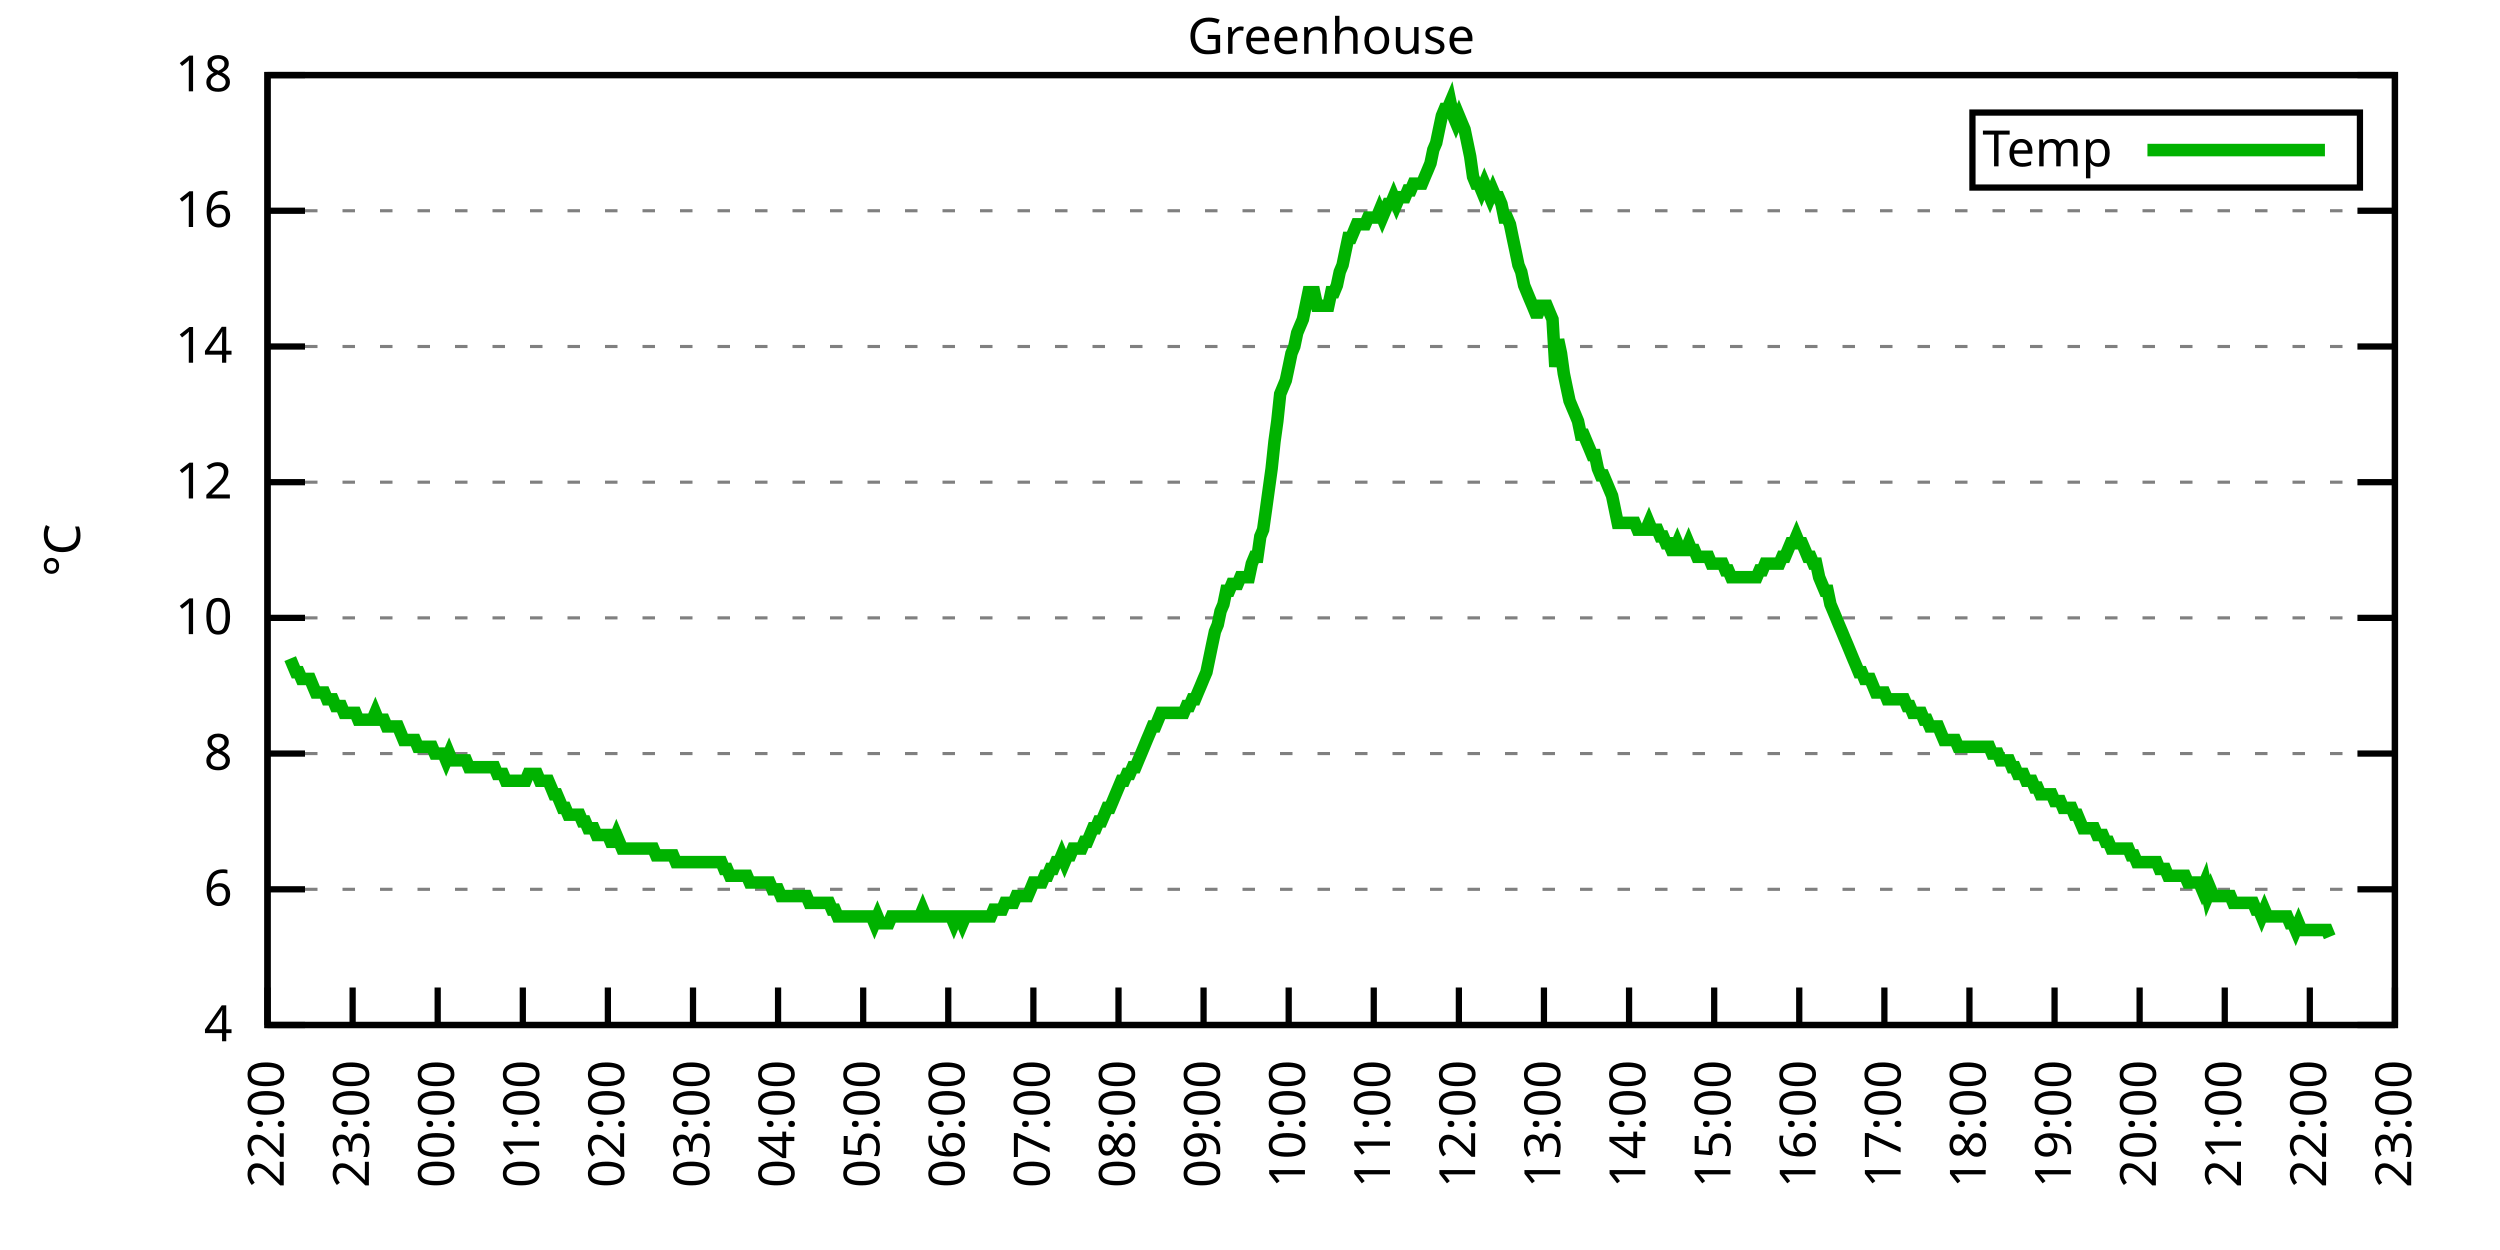
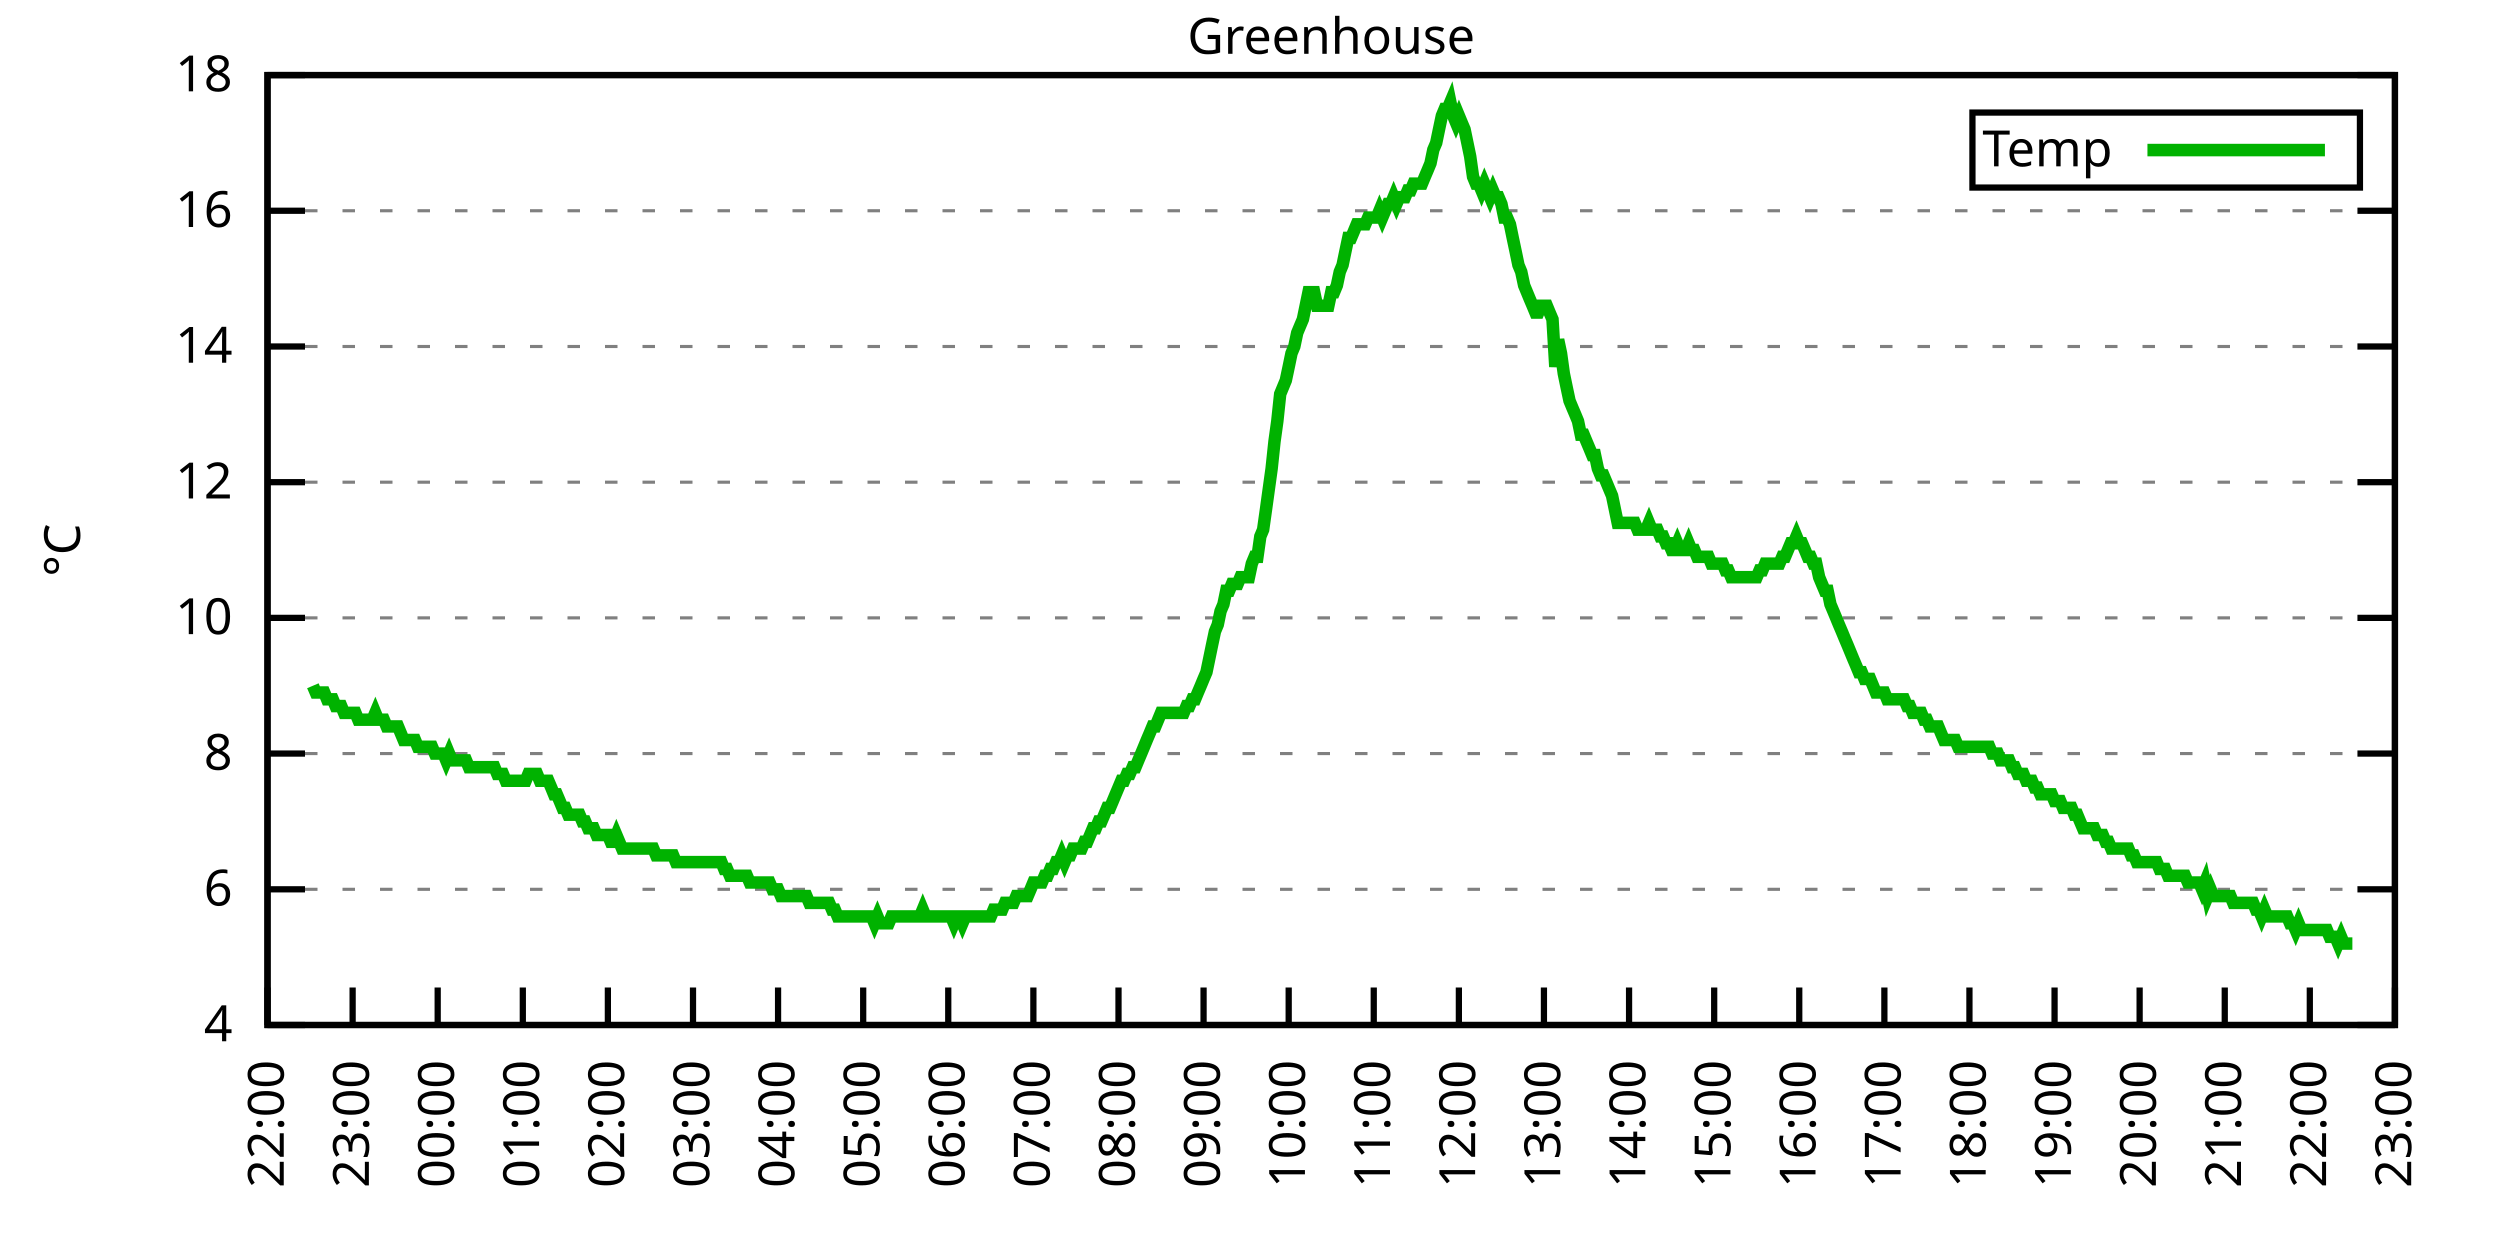
<svg xmlns="http://www.w3.org/2000/svg" xmlns:xlink="http://www.w3.org/1999/xlink" width="400" height="200" viewBox="0 0 400 200">
  <g id="gnuplot_canvas">
    <rect x="0" y="0" width="400" height="200" fill="none" />
    <defs>
      <circle id="gpDot" r="0.5" stroke-width="0.5" stroke="currentColor" />
      <path id="gpPt0" stroke-width="0.333" stroke="currentColor" d="M-1,0 h2 M0,-1 v2" />
      <path id="gpPt1" stroke-width="0.333" stroke="currentColor" d="M-1,-1 L1,1 M1,-1 L-1,1" />
      <path id="gpPt2" stroke-width="0.333" stroke="currentColor" d="M-1,0 L1,0 M0,-1 L0,1 M-1,-1 L1,1 M-1,1 L1,-1" />
      <rect id="gpPt3" stroke-width="0.333" stroke="currentColor" x="-1" y="-1" width="2" height="2" />
      <rect id="gpPt4" stroke-width="0.333" stroke="currentColor" fill="currentColor" x="-1" y="-1" width="2" height="2" />
      <circle id="gpPt5" stroke-width="0.333" stroke="currentColor" cx="0" cy="0" r="1" />
      <use xlink:href="#gpPt5" id="gpPt6" fill="currentColor" stroke="none" />
      <path id="gpPt7" stroke-width="0.333" stroke="currentColor" d="M0,-1.33 L-1.33,0.67 L1.33,0.67 z" />
      <use xlink:href="#gpPt7" id="gpPt8" fill="currentColor" stroke="none" />
      <use xlink:href="#gpPt7" id="gpPt9" stroke="currentColor" transform="rotate(180)" />
      <use xlink:href="#gpPt9" id="gpPt10" fill="currentColor" stroke="none" />
      <use xlink:href="#gpPt3" id="gpPt11" stroke="currentColor" transform="rotate(45)" />
      <use xlink:href="#gpPt11" id="gpPt12" fill="currentColor" stroke="none" />
      <path id="gpPt13" stroke-width="0.333" stroke="currentColor" d="M0,1.330 L1.265,0.411 L0.782,-1.067 L-0.782,-1.076 L-1.265,0.411 z" />
      <use xlink:href="#gpPt13" id="gpPt14" fill="currentColor" stroke="none" />
      <filter id="textbox" filterUnits="objectBoundingBox" x="0" y="0" height="1" width="1">
        <feFlood flood-color="white" flood-opacity="1" result="bgnd" />
        <feComposite in="SourceGraphic" in2="bgnd" operator="atop" />
      </filter>
      <filter id="greybox" filterUnits="objectBoundingBox" x="0" y="0" height="1" width="1">
        <feFlood flood-color="lightgrey" flood-opacity="1" result="grey" />
        <feComposite in="SourceGraphic" in2="grey" operator="atop" />
      </filter>
    </defs>
    <g fill="none" color="white" stroke="currentColor" stroke-width="1.00" stroke-linecap="butt" stroke-linejoin="miter">
</g>
    <g fill="none" color="black" stroke="currentColor" stroke-width="1.00" stroke-linecap="butt" stroke-linejoin="miter">
      <g stroke="none" shape-rendering="crispEdges">
        <polygon fill="rgb(255, 255, 255)" points="42.80,164.00 383.18,164.00 383.18,12.02 42.80,12.02 " />
      </g>
    </g>
    <g fill="none" color="black" stroke="currentColor" stroke-width="1.00" stroke-linecap="butt" stroke-linejoin="miter">
</g>
    <g fill="none" color="black" stroke="black" stroke-width="0.50" stroke-linecap="butt" stroke-linejoin="miter">
</g>
    <g fill="none" color="gray" stroke="currentColor" stroke-width="0.50" stroke-linecap="butt" stroke-linejoin="miter">
      <path stroke="gray" stroke-dasharray="2,4" class="gridline" d="M42.80,164.00 L383.19,164.00  " />
    </g>
    <g fill="none" color="gray" stroke="gray" stroke-width="1.00" stroke-linecap="butt" stroke-linejoin="miter">
</g>
    <g fill="none" color="black" stroke="currentColor" stroke-width="1.00" stroke-linecap="butt" stroke-linejoin="miter">
      <path stroke="black" d="M42.80,164.00 L48.80,164.00 M383.19,164.00 L377.19,164.00  " />
      <g transform="translate(37.20,166.60)" stroke="none" fill="black" font-family="Sans" font-size="8.00" text-anchor="end">
        <text>
          <tspan font-family="Sans"> 4</tspan>
        </text>
      </g>
    </g>
    <g fill="none" color="black" stroke="currentColor" stroke-width="1.00" stroke-linecap="butt" stroke-linejoin="miter">
</g>
    <g fill="none" color="black" stroke="black" stroke-width="0.50" stroke-linecap="butt" stroke-linejoin="miter">
</g>
    <g fill="none" color="gray" stroke="currentColor" stroke-width="0.50" stroke-linecap="butt" stroke-linejoin="miter">
      <path stroke="gray" stroke-dasharray="2,4" class="gridline" d="M42.80,142.29 L383.19,142.29  " />
    </g>
    <g fill="none" color="gray" stroke="gray" stroke-width="1.00" stroke-linecap="butt" stroke-linejoin="miter">
</g>
    <g fill="none" color="black" stroke="currentColor" stroke-width="1.00" stroke-linecap="butt" stroke-linejoin="miter">
      <path stroke="black" d="M42.80,142.29 L48.80,142.29 M383.19,142.29 L377.19,142.29  " />
      <g transform="translate(37.20,144.89)" stroke="none" fill="black" font-family="Sans" font-size="8.00" text-anchor="end">
        <text>
          <tspan font-family="Sans"> 6</tspan>
        </text>
      </g>
    </g>
    <g fill="none" color="black" stroke="currentColor" stroke-width="1.00" stroke-linecap="butt" stroke-linejoin="miter">
</g>
    <g fill="none" color="black" stroke="black" stroke-width="0.50" stroke-linecap="butt" stroke-linejoin="miter">
</g>
    <g fill="none" color="gray" stroke="currentColor" stroke-width="0.50" stroke-linecap="butt" stroke-linejoin="miter">
      <path stroke="gray" stroke-dasharray="2,4" class="gridline" d="M42.80,120.57 L383.19,120.57  " />
    </g>
    <g fill="none" color="gray" stroke="gray" stroke-width="1.00" stroke-linecap="butt" stroke-linejoin="miter">
</g>
    <g fill="none" color="black" stroke="currentColor" stroke-width="1.00" stroke-linecap="butt" stroke-linejoin="miter">
      <path stroke="black" d="M42.80,120.57 L48.80,120.57 M383.19,120.57 L377.19,120.57  " />
      <g transform="translate(37.20,123.17)" stroke="none" fill="black" font-family="Sans" font-size="8.00" text-anchor="end">
        <text>
          <tspan font-family="Sans"> 8</tspan>
        </text>
      </g>
    </g>
    <g fill="none" color="black" stroke="currentColor" stroke-width="1.00" stroke-linecap="butt" stroke-linejoin="miter">
</g>
    <g fill="none" color="black" stroke="black" stroke-width="0.50" stroke-linecap="butt" stroke-linejoin="miter">
</g>
    <g fill="none" color="gray" stroke="currentColor" stroke-width="0.50" stroke-linecap="butt" stroke-linejoin="miter">
      <path stroke="gray" stroke-dasharray="2,4" class="gridline" d="M42.80,98.86 L383.19,98.86  " />
    </g>
    <g fill="none" color="gray" stroke="gray" stroke-width="1.00" stroke-linecap="butt" stroke-linejoin="miter">
</g>
    <g fill="none" color="black" stroke="currentColor" stroke-width="1.00" stroke-linecap="butt" stroke-linejoin="miter">
      <path stroke="black" d="M42.80,98.86 L48.80,98.86 M383.19,98.86 L377.19,98.86  " />
      <g transform="translate(37.20,101.46)" stroke="none" fill="black" font-family="Sans" font-size="8.00" text-anchor="end">
        <text>
          <tspan font-family="Sans"> 10</tspan>
        </text>
      </g>
    </g>
    <g fill="none" color="black" stroke="currentColor" stroke-width="1.00" stroke-linecap="butt" stroke-linejoin="miter">
</g>
    <g fill="none" color="black" stroke="black" stroke-width="0.50" stroke-linecap="butt" stroke-linejoin="miter">
</g>
    <g fill="none" color="gray" stroke="currentColor" stroke-width="0.50" stroke-linecap="butt" stroke-linejoin="miter">
      <path stroke="gray" stroke-dasharray="2,4" class="gridline" d="M42.80,77.15 L383.19,77.15  " />
    </g>
    <g fill="none" color="gray" stroke="gray" stroke-width="1.00" stroke-linecap="butt" stroke-linejoin="miter">
</g>
    <g fill="none" color="black" stroke="currentColor" stroke-width="1.00" stroke-linecap="butt" stroke-linejoin="miter">
      <path stroke="black" d="M42.80,77.15 L48.80,77.15 M383.19,77.15 L377.19,77.15  " />
      <g transform="translate(37.20,79.75)" stroke="none" fill="black" font-family="Sans" font-size="8.00" text-anchor="end">
        <text>
          <tspan font-family="Sans"> 12</tspan>
        </text>
      </g>
    </g>
    <g fill="none" color="black" stroke="currentColor" stroke-width="1.00" stroke-linecap="butt" stroke-linejoin="miter">
</g>
    <g fill="none" color="black" stroke="black" stroke-width="0.50" stroke-linecap="butt" stroke-linejoin="miter">
</g>
    <g fill="none" color="gray" stroke="currentColor" stroke-width="0.50" stroke-linecap="butt" stroke-linejoin="miter">
      <path stroke="gray" stroke-dasharray="2,4" class="gridline" d="M42.80,55.44 L383.19,55.44  " />
    </g>
    <g fill="none" color="gray" stroke="gray" stroke-width="1.00" stroke-linecap="butt" stroke-linejoin="miter">
</g>
    <g fill="none" color="black" stroke="currentColor" stroke-width="1.00" stroke-linecap="butt" stroke-linejoin="miter">
      <path stroke="black" d="M42.80,55.44 L48.80,55.44 M383.19,55.44 L377.19,55.44  " />
      <g transform="translate(37.20,58.04)" stroke="none" fill="black" font-family="Sans" font-size="8.00" text-anchor="end">
        <text>
          <tspan font-family="Sans"> 14</tspan>
        </text>
      </g>
    </g>
    <g fill="none" color="black" stroke="currentColor" stroke-width="1.00" stroke-linecap="butt" stroke-linejoin="miter">
</g>
    <g fill="none" color="black" stroke="black" stroke-width="0.50" stroke-linecap="butt" stroke-linejoin="miter">
</g>
    <g fill="none" color="gray" stroke="currentColor" stroke-width="0.50" stroke-linecap="butt" stroke-linejoin="miter">
      <path stroke="gray" stroke-dasharray="2,4" class="gridline" d="M42.80,33.72 L383.19,33.72  " />
    </g>
    <g fill="none" color="gray" stroke="gray" stroke-width="1.00" stroke-linecap="butt" stroke-linejoin="miter">
</g>
    <g fill="none" color="black" stroke="currentColor" stroke-width="1.00" stroke-linecap="butt" stroke-linejoin="miter">
      <path stroke="black" d="M42.80,33.72 L48.80,33.72 M383.19,33.72 L377.19,33.72  " />
      <g transform="translate(37.20,36.32)" stroke="none" fill="black" font-family="Sans" font-size="8.00" text-anchor="end">
        <text>
          <tspan font-family="Sans"> 16</tspan>
        </text>
      </g>
    </g>
    <g fill="none" color="black" stroke="currentColor" stroke-width="1.00" stroke-linecap="butt" stroke-linejoin="miter">
</g>
    <g fill="none" color="black" stroke="black" stroke-width="0.50" stroke-linecap="butt" stroke-linejoin="miter">
</g>
    <g fill="none" color="gray" stroke="currentColor" stroke-width="0.50" stroke-linecap="butt" stroke-linejoin="miter">
      <path stroke="gray" stroke-dasharray="2,4" class="gridline" d="M42.80,12.01 L383.19,12.01  " />
    </g>
    <g fill="none" color="gray" stroke="gray" stroke-width="1.00" stroke-linecap="butt" stroke-linejoin="miter">
</g>
    <g fill="none" color="black" stroke="currentColor" stroke-width="1.00" stroke-linecap="butt" stroke-linejoin="miter">
      <path stroke="black" d="M42.80,12.01 L48.80,12.01 M383.19,12.01 L377.19,12.01  " />
      <g transform="translate(37.20,14.61)" stroke="none" fill="black" font-family="Sans" font-size="8.00" text-anchor="end">
        <text>
          <tspan font-family="Sans"> 18</tspan>
        </text>
      </g>
    </g>
    <g fill="none" color="black" stroke="currentColor" stroke-width="1.00" stroke-linecap="butt" stroke-linejoin="miter">
      <path stroke="black" d="M42.80,164.00 L42.80,158.00  " />
      <g transform="translate(45.40,169.60) rotate(270.00)" stroke="none" fill="black" font-family="Sans" font-size="8.00" text-anchor="end">
        <text>
          <tspan font-family="Sans">22:00</tspan>
        </text>
      </g>
    </g>
    <g fill="none" color="black" stroke="currentColor" stroke-width="1.00" stroke-linecap="butt" stroke-linejoin="miter">
      <path stroke="black" d="M56.42,164.00 L56.42,158.00  " />
      <g transform="translate(59.02,169.60) rotate(270.00)" stroke="none" fill="black" font-family="Sans" font-size="8.00" text-anchor="end">
        <text>
          <tspan font-family="Sans">23:00</tspan>
        </text>
      </g>
    </g>
    <g fill="none" color="black" stroke="currentColor" stroke-width="1.00" stroke-linecap="butt" stroke-linejoin="miter">
      <path stroke="black" d="M70.03,164.00 L70.03,158.00  " />
      <g transform="translate(72.63,169.60) rotate(270.00)" stroke="none" fill="black" font-family="Sans" font-size="8.00" text-anchor="end">
        <text>
          <tspan font-family="Sans">00:00</tspan>
        </text>
      </g>
    </g>
    <g fill="none" color="black" stroke="currentColor" stroke-width="1.00" stroke-linecap="butt" stroke-linejoin="miter">
      <path stroke="black" d="M83.65,164.00 L83.65,158.00  " />
      <g transform="translate(86.25,169.60) rotate(270.00)" stroke="none" fill="black" font-family="Sans" font-size="8.00" text-anchor="end">
        <text>
          <tspan font-family="Sans">01:00</tspan>
        </text>
      </g>
    </g>
    <g fill="none" color="black" stroke="currentColor" stroke-width="1.00" stroke-linecap="butt" stroke-linejoin="miter">
      <path stroke="black" d="M97.26,164.00 L97.26,158.00  " />
      <g transform="translate(99.86,169.60) rotate(270.00)" stroke="none" fill="black" font-family="Sans" font-size="8.00" text-anchor="end">
        <text>
          <tspan font-family="Sans">02:00</tspan>
        </text>
      </g>
    </g>
    <g fill="none" color="black" stroke="currentColor" stroke-width="1.00" stroke-linecap="butt" stroke-linejoin="miter">
      <path stroke="black" d="M110.88,164.00 L110.88,158.00  " />
      <g transform="translate(113.48,169.60) rotate(270.00)" stroke="none" fill="black" font-family="Sans" font-size="8.00" text-anchor="end">
        <text>
          <tspan font-family="Sans">03:00</tspan>
        </text>
      </g>
    </g>
    <g fill="none" color="black" stroke="currentColor" stroke-width="1.00" stroke-linecap="butt" stroke-linejoin="miter">
      <path stroke="black" d="M124.49,164.00 L124.49,158.00  " />
      <g transform="translate(127.09,169.60) rotate(270.00)" stroke="none" fill="black" font-family="Sans" font-size="8.00" text-anchor="end">
        <text>
          <tspan font-family="Sans">04:00</tspan>
        </text>
      </g>
    </g>
    <g fill="none" color="black" stroke="currentColor" stroke-width="1.00" stroke-linecap="butt" stroke-linejoin="miter">
      <path stroke="black" d="M138.11,164.00 L138.11,158.00  " />
      <g transform="translate(140.71,169.60) rotate(270.00)" stroke="none" fill="black" font-family="Sans" font-size="8.00" text-anchor="end">
        <text>
          <tspan font-family="Sans">05:00</tspan>
        </text>
      </g>
    </g>
    <g fill="none" color="black" stroke="currentColor" stroke-width="1.00" stroke-linecap="butt" stroke-linejoin="miter">
      <path stroke="black" d="M151.72,164.00 L151.72,158.00  " />
      <g transform="translate(154.32,169.60) rotate(270.00)" stroke="none" fill="black" font-family="Sans" font-size="8.00" text-anchor="end">
        <text>
          <tspan font-family="Sans">06:00</tspan>
        </text>
      </g>
    </g>
    <g fill="none" color="black" stroke="currentColor" stroke-width="1.00" stroke-linecap="butt" stroke-linejoin="miter">
      <path stroke="black" d="M165.34,164.00 L165.34,158.00  " />
      <g transform="translate(167.94,169.60) rotate(270.00)" stroke="none" fill="black" font-family="Sans" font-size="8.00" text-anchor="end">
        <text>
          <tspan font-family="Sans">07:00</tspan>
        </text>
      </g>
    </g>
    <g fill="none" color="black" stroke="currentColor" stroke-width="1.00" stroke-linecap="butt" stroke-linejoin="miter">
      <path stroke="black" d="M178.96,164.00 L178.96,158.00  " />
      <g transform="translate(181.56,169.60) rotate(270.00)" stroke="none" fill="black" font-family="Sans" font-size="8.00" text-anchor="end">
        <text>
          <tspan font-family="Sans">08:00</tspan>
        </text>
      </g>
    </g>
    <g fill="none" color="black" stroke="currentColor" stroke-width="1.00" stroke-linecap="butt" stroke-linejoin="miter">
      <path stroke="black" d="M192.57,164.00 L192.57,158.00  " />
      <g transform="translate(195.17,169.60) rotate(270.00)" stroke="none" fill="black" font-family="Sans" font-size="8.00" text-anchor="end">
        <text>
          <tspan font-family="Sans">09:00</tspan>
        </text>
      </g>
    </g>
    <g fill="none" color="black" stroke="currentColor" stroke-width="1.00" stroke-linecap="butt" stroke-linejoin="miter">
      <path stroke="black" d="M206.19,164.00 L206.19,158.00  " />
      <g transform="translate(208.79,169.60) rotate(270.00)" stroke="none" fill="black" font-family="Sans" font-size="8.00" text-anchor="end">
        <text>
          <tspan font-family="Sans">10:00</tspan>
        </text>
      </g>
    </g>
    <g fill="none" color="black" stroke="currentColor" stroke-width="1.00" stroke-linecap="butt" stroke-linejoin="miter">
      <path stroke="black" d="M219.80,164.00 L219.80,158.00  " />
      <g transform="translate(222.40,169.60) rotate(270.00)" stroke="none" fill="black" font-family="Sans" font-size="8.00" text-anchor="end">
        <text>
          <tspan font-family="Sans">11:00</tspan>
        </text>
      </g>
    </g>
    <g fill="none" color="black" stroke="currentColor" stroke-width="1.00" stroke-linecap="butt" stroke-linejoin="miter">
      <path stroke="black" d="M233.42,164.00 L233.42,158.00  " />
      <g transform="translate(236.02,169.60) rotate(270.00)" stroke="none" fill="black" font-family="Sans" font-size="8.00" text-anchor="end">
        <text>
          <tspan font-family="Sans">12:00</tspan>
        </text>
      </g>
    </g>
    <g fill="none" color="black" stroke="currentColor" stroke-width="1.00" stroke-linecap="butt" stroke-linejoin="miter">
      <path stroke="black" d="M247.03,164.00 L247.03,158.00  " />
      <g transform="translate(249.63,169.60) rotate(270.00)" stroke="none" fill="black" font-family="Sans" font-size="8.00" text-anchor="end">
        <text>
          <tspan font-family="Sans">13:00</tspan>
        </text>
      </g>
    </g>
    <g fill="none" color="black" stroke="currentColor" stroke-width="1.00" stroke-linecap="butt" stroke-linejoin="miter">
      <path stroke="black" d="M260.65,164.00 L260.65,158.00  " />
      <g transform="translate(263.25,169.60) rotate(270.00)" stroke="none" fill="black" font-family="Sans" font-size="8.00" text-anchor="end">
        <text>
          <tspan font-family="Sans">14:00</tspan>
        </text>
      </g>
    </g>
    <g fill="none" color="black" stroke="currentColor" stroke-width="1.00" stroke-linecap="butt" stroke-linejoin="miter">
      <path stroke="black" d="M274.27,164.00 L274.27,158.00  " />
      <g transform="translate(276.87,169.60) rotate(270.00)" stroke="none" fill="black" font-family="Sans" font-size="8.00" text-anchor="end">
        <text>
          <tspan font-family="Sans">15:00</tspan>
        </text>
      </g>
    </g>
    <g fill="none" color="black" stroke="currentColor" stroke-width="1.00" stroke-linecap="butt" stroke-linejoin="miter">
      <path stroke="black" d="M287.88,164.00 L287.88,158.00  " />
      <g transform="translate(290.48,169.60) rotate(270.00)" stroke="none" fill="black" font-family="Sans" font-size="8.00" text-anchor="end">
        <text>
          <tspan font-family="Sans">16:00</tspan>
        </text>
      </g>
    </g>
    <g fill="none" color="black" stroke="currentColor" stroke-width="1.00" stroke-linecap="butt" stroke-linejoin="miter">
      <path stroke="black" d="M301.50,164.00 L301.50,158.00  " />
      <g transform="translate(304.10,169.60) rotate(270.00)" stroke="none" fill="black" font-family="Sans" font-size="8.00" text-anchor="end">
        <text>
          <tspan font-family="Sans">17:00</tspan>
        </text>
      </g>
    </g>
    <g fill="none" color="black" stroke="currentColor" stroke-width="1.00" stroke-linecap="butt" stroke-linejoin="miter">
      <path stroke="black" d="M315.11,164.00 L315.11,158.00  " />
      <g transform="translate(317.71,169.60) rotate(270.00)" stroke="none" fill="black" font-family="Sans" font-size="8.00" text-anchor="end">
        <text>
          <tspan font-family="Sans">18:00</tspan>
        </text>
      </g>
    </g>
    <g fill="none" color="black" stroke="currentColor" stroke-width="1.00" stroke-linecap="butt" stroke-linejoin="miter">
      <path stroke="black" d="M328.73,164.00 L328.73,158.00  " />
      <g transform="translate(331.33,169.60) rotate(270.00)" stroke="none" fill="black" font-family="Sans" font-size="8.00" text-anchor="end">
        <text>
          <tspan font-family="Sans">19:00</tspan>
        </text>
      </g>
    </g>
    <g fill="none" color="black" stroke="currentColor" stroke-width="1.00" stroke-linecap="butt" stroke-linejoin="miter">
      <path stroke="black" d="M342.34,164.00 L342.34,158.00  " />
      <g transform="translate(344.94,169.60) rotate(270.00)" stroke="none" fill="black" font-family="Sans" font-size="8.00" text-anchor="end">
        <text>
          <tspan font-family="Sans">20:00</tspan>
        </text>
      </g>
    </g>
    <g fill="none" color="black" stroke="currentColor" stroke-width="1.00" stroke-linecap="butt" stroke-linejoin="miter">
      <path stroke="black" d="M355.96,164.00 L355.96,158.00  " />
      <g transform="translate(358.56,169.60) rotate(270.00)" stroke="none" fill="black" font-family="Sans" font-size="8.00" text-anchor="end">
        <text>
          <tspan font-family="Sans">21:00</tspan>
        </text>
      </g>
    </g>
    <g fill="none" color="black" stroke="currentColor" stroke-width="1.00" stroke-linecap="butt" stroke-linejoin="miter">
      <path stroke="black" d="M369.57,164.00 L369.57,158.00  " />
      <g transform="translate(372.17,169.60) rotate(270.00)" stroke="none" fill="black" font-family="Sans" font-size="8.00" text-anchor="end">
        <text>
          <tspan font-family="Sans">22:00</tspan>
        </text>
      </g>
    </g>
    <g fill="none" color="black" stroke="currentColor" stroke-width="1.00" stroke-linecap="butt" stroke-linejoin="miter">
      <path stroke="black" d="M383.19,164.00 L383.19,158.00  " />
      <g transform="translate(385.79,169.60) rotate(270.00)" stroke="none" fill="black" font-family="Sans" font-size="8.00" text-anchor="end">
        <text>
          <tspan font-family="Sans">23:00</tspan>
        </text>
      </g>
    </g>
    <g fill="none" color="black" stroke="currentColor" stroke-width="1.00" stroke-linecap="butt" stroke-linejoin="miter">
</g>
    <g fill="none" color="black" stroke="currentColor" stroke-width="1.00" stroke-linecap="butt" stroke-linejoin="miter">
      <path stroke="black" d="M42.80,12.01 L42.80,164.00 L383.19,164.00 L383.19,12.01 L42.80,12.01 Z  " />
    </g>
    <g fill="none" color="black" stroke="currentColor" stroke-width="1.00" stroke-linecap="butt" stroke-linejoin="miter">
</g>
    <g fill="none" color="black" stroke="currentColor" stroke-width="1.00" stroke-linecap="butt" stroke-linejoin="miter">
      <path stroke="black" d="M315.59,30.01 L315.59,18.01 L377.59,18.01 L377.59,30.01 L315.59,30.01 Z  " />
    </g>
    <g id="Greenhouse_plot_1">
      <g fill="none" color="white" stroke="black" stroke-width="2.00" stroke-linecap="butt" stroke-linejoin="miter">
</g>
      <g fill="none" color="black" stroke="currentColor" stroke-width="2.00" stroke-linecap="butt" stroke-linejoin="miter">
        <g transform="translate(337.99,26.61)" stroke="none" fill="black" font-family="Sans" font-size="8.00" text-anchor="end">
          <text>
            <tspan font-family="Sans">Temp</tspan>
          </text>
        </g>
      </g>
      <g fill="none" color="black" stroke="currentColor" stroke-width="2.00" stroke-linecap="butt" stroke-linejoin="miter">
-         <path stroke="rgb(  0, 178,   0)" d="M343.59,24.01 L371.99,24.01 M46.43,105.38 L46.88,106.46 L47.34,107.55 L47.79,107.55 L48.25,108.63 L48.70,108.63   L49.15,108.63 L49.61,108.63 L50.06,109.72 L50.52,110.80 L50.97,110.80 L51.42,110.80 L51.88,110.80 L52.33,111.89   L52.78,111.89 L53.24,111.89 L53.69,112.97 L54.15,112.97 L54.60,112.97 L55.05,114.06 L55.51,114.06 L55.96,114.06   L56.42,114.06 L56.87,114.06 L57.32,115.15 L57.78,115.15 L58.23,115.15 L58.68,115.15 L59.14,115.15 L59.59,115.15   L60.05,114.06 L60.50,115.15 L60.95,115.15 L61.41,115.15 L61.86,116.23 L62.32,116.23 L62.77,116.23 L63.22,116.23   L63.68,116.23 L64.13,117.32 L64.58,118.40 L65.04,118.40 L65.49,118.40 L65.95,118.40 L66.40,118.40 L66.85,119.49   L67.31,119.49 L67.76,119.49 L68.22,119.49 L68.67,119.49 L69.12,119.49 L69.58,120.57 L70.03,120.57 L70.49,120.57   L70.94,120.57 L71.39,121.66 L71.85,120.57 L72.30,121.66 L72.75,121.66 L73.21,121.66 L73.66,121.66 L74.12,121.66   L74.57,121.66 L75.02,122.75 L75.48,122.75 L75.93,122.75 L76.39,122.75 L76.84,122.75 L77.29,122.75 L77.75,122.75   L78.20,122.75 L78.65,122.75 L79.11,122.75 L79.56,123.83 L80.02,123.83 L80.47,123.83 L80.92,124.92 L81.38,124.92   L81.83,124.92 L82.29,124.92 L82.74,124.92 L83.19,124.92 L83.65,124.92 L84.10,124.92 L84.55,123.83 L85.01,123.83   L85.46,123.83 L85.92,123.83 L86.37,124.92 L86.82,124.92 L87.28,124.92 L87.73,124.92 L88.19,126.00 L88.64,127.09   L89.09,127.09 L89.55,128.17 L90.00,129.26 L90.45,129.26 L90.91,130.35 L91.36,130.35 L91.82,130.35 L92.27,130.35   L92.72,130.35 L93.18,131.43 L93.63,131.43 L94.09,132.52 L94.54,132.52 L94.99,132.52 L95.45,133.60 L95.90,133.60   L96.35,133.60 L96.81,133.60 L97.26,133.60 L97.72,134.69 L98.17,134.69 L98.62,133.60 L99.08,134.69 L99.53,135.77   L99.99,135.77 L100.44,135.77 L100.89,135.77 L101.35,135.77 L101.80,135.77 L102.25,135.77 L102.71,135.77 L103.16,135.77   L103.62,135.77 L104.07,135.77 L104.52,135.77 L104.98,136.86 L105.43,136.86 L105.89,136.86 L106.34,136.86 L106.79,136.86   L107.25,136.86 L107.70,136.86 L108.15,137.94 L108.61,137.94 L109.06,137.94 L109.52,137.94 L109.97,137.94 L110.42,137.94   L110.88,137.94 L111.33,137.94 L111.79,137.94 L112.24,137.94 L112.69,137.94 L113.15,137.94 L113.60,137.94 L114.05,137.94   L114.51,137.94 L114.96,137.94 L115.42,137.94 L115.87,139.03 L116.32,139.03 L116.78,140.12 L117.23,140.12 L117.69,140.12   L118.14,140.12 L118.59,140.12 L119.05,140.12 L119.50,140.12 L119.96,141.20 L120.41,141.20 L120.86,141.20 L121.32,141.20   L121.77,141.20 L122.22,141.20 L122.68,141.20 L123.13,141.20 L123.59,142.29 L124.04,142.29 L124.49,142.29 L124.95,143.37   L125.40,143.37 L125.86,143.37 L126.31,143.37 L126.76,143.37 L127.22,143.37 L127.67,143.37 L128.12,143.37 L128.58,143.37   L129.03,143.37 L129.49,144.46 L129.94,144.46 L130.39,144.46 L130.85,144.46 L131.30,144.46 L131.76,144.46 L132.21,144.46   L132.66,144.46 L133.12,145.54 L133.57,145.54 L134.02,146.63 L134.48,146.63 L134.93,146.63 L135.39,146.63 L135.84,146.63   L136.29,146.63 L136.75,146.63 L137.20,146.63 L137.66,146.63 L138.11,146.63 L138.56,146.63 L139.02,146.63 L139.47,146.63   L139.92,147.72 L140.38,146.63 L140.83,147.72 L141.29,147.72 L141.74,147.72 L142.19,147.72 L142.65,146.63 L143.10,146.63   L143.56,146.63 L144.01,146.63 L144.46,146.63 L144.92,146.63 L145.37,146.63 L145.82,146.63 L146.28,146.63 L146.73,146.63   L147.19,146.63 L147.64,145.54 L148.09,146.63 L148.55,146.63 L149.00,146.63 L149.46,146.63 L149.91,146.63 L150.36,146.63   L150.82,146.63 L151.27,146.63 L151.72,146.63 L152.18,146.63 L152.63,147.72 L153.09,146.63 L153.54,146.63 L153.99,147.72   L154.45,146.63 L154.90,146.63 L155.36,146.63 L155.81,146.63 L156.26,146.63 L156.72,146.63 L157.17,146.63 L157.62,146.63   L158.08,146.63 L158.53,146.63 L158.99,145.54 L159.44,145.54 L159.89,145.54 L160.35,145.54 L160.80,144.46 L161.26,144.46   L161.71,144.46 L162.16,144.46 L162.62,143.37 L163.07,143.37 L163.52,143.37 L163.98,143.37 L164.43,143.37 L164.89,142.29   L165.34,141.20 L165.79,141.20 L166.25,141.20 L166.70,141.20 L167.16,140.12 L167.61,140.12 L168.06,139.03 L168.52,139.03   L168.97,137.94 L169.43,137.94 L169.88,136.86 L170.33,137.94 L170.79,136.86 L171.24,136.86 L171.69,135.77 L172.15,135.77   L172.60,135.77 L173.06,135.77 L173.51,134.69 L173.96,134.69 L174.42,133.60 L174.87,132.52 L175.33,132.52 L175.78,131.43   L176.23,131.43 L176.69,130.35 L177.14,129.26 L177.59,129.26 L178.05,128.17 L178.50,127.09 L178.96,126.00 L179.41,124.92   L179.86,124.92 L180.32,123.83 L180.77,123.83 L181.23,122.75 L181.68,122.75 L182.13,121.66 L182.59,120.57 L183.04,119.49   L183.49,118.40 L183.95,117.32 L184.40,116.23 L184.86,116.23 L185.31,115.15 L185.76,114.06 L186.22,114.06 L186.67,114.06   L187.13,114.06 L187.58,114.06 L188.03,114.06 L188.49,114.06 L188.94,114.06 L189.39,114.06 L189.85,112.97 L190.30,112.97   L190.76,111.89 L191.21,111.89 L191.66,110.80 L192.12,109.72 L192.57,108.63 L193.03,107.55 L193.48,105.38 L193.93,103.20   L194.39,101.03 L194.84,99.95 L195.29,97.78 L195.75,96.69 L196.20,94.52 L196.66,94.52 L197.11,93.43 L197.56,93.43   L198.02,93.43 L198.47,92.35 L198.93,92.35 L199.38,92.35 L199.83,92.35 L200.29,90.18 L200.74,89.09 L201.19,89.09   L201.65,85.83 L202.10,84.75 L202.56,81.49 L203.01,78.23 L203.46,74.98 L203.92,70.63 L204.37,67.38 L204.83,63.04   L205.28,61.95 L205.73,60.86 L206.19,58.69 L206.64,56.52 L207.09,55.44 L207.55,53.26 L208.00,52.18 L208.46,51.09   L208.91,48.92 L209.36,46.75 L209.82,46.75 L210.27,46.75 L210.73,48.92 L211.18,48.92 L211.63,48.92 L212.09,48.92   L212.54,48.92 L213.00,46.75 L213.45,46.75 L213.90,45.66 L214.36,43.49 L214.81,42.41 L215.26,40.24 L215.72,38.07   L216.17,38.07 L216.63,36.98 L217.08,35.89 L217.53,35.89 L217.99,35.89 L218.44,35.89 L218.90,34.81 L219.35,34.81   L219.80,34.81 L220.26,34.81 L220.71,33.72 L221.16,34.81 L221.62,33.72 L222.07,32.64 L222.53,32.64 L222.98,31.55   L223.43,32.64 L223.89,31.55 L224.34,31.55 L224.80,31.55 L225.25,30.47 L225.70,30.47 L226.16,29.38 L226.61,29.38   L227.06,29.38 L227.52,29.38 L227.97,28.29 L228.43,27.21 L228.88,26.12 L229.33,23.95 L229.79,22.87 L230.24,20.70   L230.70,18.52 L231.15,17.44 L231.60,17.44 L232.06,16.35 L232.51,18.52 L232.96,19.61 L233.42,18.52 L233.87,19.61   L234.33,20.70 L234.78,22.87 L235.23,25.04 L235.69,28.29 L236.14,29.38 L236.60,29.38 L237.05,30.47 L237.50,29.38   L237.96,30.47 L238.41,31.55 L238.86,30.47 L239.32,31.55 L239.77,31.55 L240.23,32.64 L240.68,34.81 L241.13,34.81   L241.59,35.89 L242.04,38.07 L242.50,40.24 L242.95,42.41 L243.40,43.49 L243.86,45.66 L244.31,46.75 L244.76,47.84   L245.22,48.92 L245.67,50.01 L246.13,50.01 L246.58,48.92 L247.03,48.92 L247.49,48.92 L247.94,50.01 L248.40,51.09   L248.85,58.69 L249.30,54.35 L249.76,56.52 L250.21,59.78 L250.66,61.95 L251.12,64.12 L251.57,65.21 L252.03,66.29   L252.48,67.38 L252.93,69.55 L253.39,69.55 L253.84,70.63 L254.30,71.72 L254.75,72.81 L255.20,72.81 L255.66,74.98   L256.11,76.06 L256.56,76.06 L257.02,77.15 L257.47,78.23 L257.93,79.32 L258.38,81.49 L258.83,83.66 L259.29,83.66   L259.74,83.66 L260.20,83.66 L260.65,83.66 L261.10,83.66 L261.56,83.66 L262.01,84.75 L262.47,84.75 L262.92,84.75   L263.37,84.75 L263.83,83.66 L264.28,84.75 L264.73,84.75 L265.19,84.75 L265.64,85.83 L266.10,85.83 L266.55,86.92   L267.00,86.92 L267.46,88.00 L267.91,88.00 L268.37,86.92 L268.82,88.00 L269.27,88.00 L269.73,88.00 L270.18,86.92   L270.63,88.00 L271.09,88.00 L271.54,89.09 L272.00,89.09 L272.45,89.09 L272.90,89.09 L273.36,89.09 L273.81,90.18   L274.27,90.18 L274.72,90.18 L275.17,90.18 L275.63,90.18 L276.08,91.26 L276.53,91.26 L276.99,92.35 L277.44,92.35   L277.90,92.35 L278.35,92.35 L278.80,92.35 L279.26,92.35 L279.71,92.35 L280.17,92.35 L280.62,92.35 L281.07,92.35   L281.53,91.26 L281.98,91.26 L282.43,90.18 L282.89,90.18 L283.34,90.18 L283.80,90.18 L284.25,90.18 L284.70,90.18   L285.16,89.09 L285.61,89.09 L286.07,88.00 L286.52,86.92 L286.97,86.92 L287.43,85.83 L287.88,86.92 L288.33,86.92   L288.79,88.00 L289.24,89.09 L289.70,89.09 L290.15,90.18 L290.60,90.18 L291.06,92.35 L291.51,93.43 L291.97,94.52   L292.42,94.52 L292.87,96.69 L293.33,97.78 L293.78,98.86 L294.23,99.95 L294.69,101.03 L295.14,102.12 L295.60,103.20   L296.05,104.29 L296.50,105.38 L296.96,106.46 L297.41,107.55 L297.87,107.55 L298.32,108.63 L298.77,108.63 L299.23,108.63   L299.68,109.72 L300.13,110.80 L300.59,110.80 L301.04,110.80 L301.50,110.80 L301.95,111.89 L302.40,111.89 L302.86,111.89   L303.31,111.89 L303.77,111.89 L304.22,111.89 L304.67,111.89 L305.13,112.97 L305.58,112.97 L306.03,114.06 L306.49,114.06   L306.94,114.06 L307.40,114.06 L307.85,115.15 L308.30,115.15 L308.76,116.23 L309.21,116.23 L309.67,116.23 L310.12,116.23   L310.57,117.32 L311.03,118.40 L311.48,118.40 L311.94,118.40 L312.39,118.40 L312.84,118.40 L313.30,119.49 L313.75,119.49   L314.20,119.49 L314.66,119.49 L315.11,119.49 L315.57,119.49 L316.02,119.49 L316.47,119.49 L316.93,119.49 L317.38,119.49   L317.84,119.49 L318.29,119.49 L318.74,120.57 L319.20,120.57 L319.65,120.57 L320.10,121.66 L320.56,121.66 L321.01,121.66   L321.47,121.66 L321.92,122.75 L322.37,122.75 L322.83,123.83 L323.28,123.83 L323.74,123.83 L324.19,124.92 L324.64,124.92   L325.10,124.92 L325.55,126.00 L326.00,126.00 L326.46,127.09 L326.91,127.09 L327.37,127.09 L327.82,127.09 L328.27,127.09   L328.73,128.17 L329.18,128.17 L329.64,128.17 L330.09,129.26 L330.54,129.26 L331.00,129.26 L331.45,129.26 L331.90,130.35   L332.36,130.35 L332.81,131.43 L333.27,132.52 L333.72,132.52 L334.17,132.52 L334.63,132.52 L335.08,132.52 L335.54,133.60   L335.99,133.60 L336.44,133.60 L336.90,134.69 L337.35,134.69 L337.80,135.77 L338.26,135.77 L338.71,135.77 L339.17,135.77   L339.62,135.77 L340.07,135.77 L340.53,135.77 L340.98,136.86 L341.44,136.86 L341.89,137.94 L342.34,137.94 L342.80,137.94   L343.25,137.94 L343.70,137.94 L344.16,137.94 L344.61,137.94 L345.07,137.94 L345.52,139.03 L345.97,139.03 L346.43,139.03   L346.88,140.12 L347.34,140.12 L347.79,140.12 L348.24,140.12 L348.70,140.12 L349.15,140.12 L349.60,140.12 L350.06,141.20   L350.51,141.20 L350.97,141.20 L351.42,141.20 L351.87,141.20 L352.33,142.29 L352.78,141.20 L353.24,143.37 L353.69,142.29   L354.14,143.37 L354.60,143.37 L355.05,143.37 L355.50,143.37 L355.96,143.37 L356.41,143.37 L356.87,143.37 L357.32,144.46   L357.77,144.46 L358.23,144.46 L358.68,144.46 L359.14,144.46 L359.59,144.46 L360.04,144.46 L360.50,144.46 L360.95,145.54   L361.41,145.54 L361.86,146.63 L362.31,145.54 L362.77,146.63 L363.22,146.63 L363.67,146.63 L364.13,146.63 L364.58,146.63   L365.04,146.63 L365.49,146.63 L365.94,146.63 L366.40,147.72 L366.85,147.72 L367.31,148.80 L367.76,147.72 L368.21,148.80   L368.67,148.80 L369.12,148.80 L369.57,148.80 L370.03,148.80 L370.48,148.80 L370.94,148.80 L371.39,148.80 L371.84,148.80   L372.30,148.80 L372.75,149.89  " />
+         <path stroke="rgb(  0, 178,   0)" d="M343.59,24.01 L371.99,24.01 M50.06,109.72 L50.52,110.80 L50.97,110.80 L51.42,110.80 L51.88,110.80 L52.33,111.89   L52.78,111.89 L53.24,111.89 L53.69,112.97 L54.15,112.97 L54.60,112.97 L55.05,114.06 L55.51,114.06 L55.96,114.06   L56.42,114.06 L56.87,114.06 L57.32,115.15 L57.78,115.15 L58.23,115.15 L58.68,115.15 L59.14,115.15 L59.59,115.15   L60.05,114.06 L60.50,115.15 L60.95,115.15 L61.41,115.15 L61.86,116.23 L62.32,116.23 L62.77,116.23 L63.22,116.23   L63.68,116.23 L64.13,117.32 L64.58,118.40 L65.04,118.40 L65.49,118.40 L65.95,118.40 L66.40,118.40 L66.85,119.49   L67.31,119.49 L67.76,119.49 L68.22,119.49 L68.67,119.49 L69.12,119.49 L69.58,120.57 L70.03,120.57 L70.49,120.57   L70.94,120.57 L71.39,121.66 L71.85,120.57 L72.30,121.66 L72.75,121.66 L73.21,121.66 L73.66,121.66 L74.12,121.66   L74.57,121.66 L75.02,122.75 L75.48,122.75 L75.93,122.75 L76.39,122.75 L76.84,122.75 L77.29,122.75 L77.75,122.75   L78.20,122.75 L78.65,122.75 L79.11,122.75 L79.56,123.83 L80.02,123.83 L80.47,123.83 L80.92,124.92 L81.38,124.92   L81.83,124.92 L82.29,124.92 L82.74,124.92 L83.19,124.92 L83.65,124.92 L84.10,124.92 L84.55,123.83 L85.01,123.83   L85.46,123.83 L85.92,123.83 L86.37,124.92 L86.82,124.92 L87.28,124.92 L87.73,124.92 L88.19,126.00 L88.64,127.09   L89.09,127.09 L89.55,128.17 L90.00,129.26 L90.45,129.26 L90.91,130.35 L91.36,130.35 L91.82,130.35 L92.27,130.35   L92.72,130.35 L93.18,131.43 L93.63,131.43 L94.09,132.52 L94.54,132.52 L94.99,132.52 L95.45,133.60 L95.90,133.60   L96.35,133.60 L96.81,133.60 L97.26,133.60 L97.72,134.69 L98.17,134.69 L98.62,133.60 L99.08,134.69 L99.53,135.77   L99.99,135.77 L100.44,135.77 L100.89,135.77 L101.35,135.77 L101.80,135.77 L102.25,135.77 L102.71,135.77 L103.16,135.77   L103.62,135.77 L104.07,135.77 L104.52,135.77 L104.98,136.86 L105.43,136.86 L105.89,136.86 L106.34,136.86 L106.79,136.86   L107.25,136.86 L107.70,136.86 L108.15,137.94 L108.61,137.94 L109.06,137.94 L109.52,137.94 L109.97,137.94 L110.42,137.94   L110.88,137.94 L111.33,137.94 L111.79,137.94 L112.24,137.94 L112.69,137.94 L113.15,137.94 L113.60,137.94 L114.05,137.94   L114.51,137.94 L114.96,137.94 L115.42,137.94 L115.87,139.03 L116.32,139.03 L116.78,140.12 L117.23,140.12 L117.69,140.12   L118.14,140.12 L118.59,140.12 L119.05,140.12 L119.50,140.12 L119.96,141.20 L120.41,141.20 L120.86,141.20 L121.32,141.20   L121.77,141.20 L122.22,141.20 L122.68,141.20 L123.13,141.20 L123.59,142.29 L124.04,142.29 L124.49,142.29 L124.95,143.37   L125.40,143.37 L125.86,143.37 L126.31,143.37 L126.76,143.37 L127.22,143.37 L127.67,143.37 L128.12,143.37 L128.58,143.37   L129.03,143.37 L129.49,144.46 L129.94,144.46 L130.39,144.46 L130.85,144.46 L131.30,144.46 L131.76,144.46 L132.21,144.46   L132.66,144.46 L133.12,145.54 L133.57,145.54 L134.02,146.63 L134.48,146.63 L134.93,146.63 L135.39,146.63 L135.84,146.63   L136.29,146.63 L136.75,146.63 L137.20,146.63 L137.66,146.63 L138.11,146.63 L138.56,146.63 L139.02,146.63 L139.47,146.63   L139.92,147.72 L140.38,146.63 L140.83,147.72 L141.29,147.72 L141.74,147.72 L142.19,147.72 L142.65,146.63 L143.10,146.63   L143.56,146.63 L144.01,146.63 L144.46,146.63 L144.92,146.63 L145.37,146.63 L145.82,146.63 L146.28,146.63 L146.73,146.63   L147.19,146.63 L147.64,145.54 L148.09,146.63 L148.55,146.63 L149.00,146.63 L149.46,146.63 L149.91,146.63 L150.36,146.63   L150.82,146.63 L151.27,146.63 L151.72,146.63 L152.18,146.63 L152.63,147.72 L153.09,146.63 L153.54,146.63 L153.99,147.72   L154.45,146.63 L154.90,146.63 L155.36,146.63 L155.81,146.63 L156.26,146.63 L156.72,146.63 L157.17,146.63 L157.62,146.63   L158.08,146.63 L158.53,146.63 L158.99,145.54 L159.44,145.54 L159.89,145.54 L160.35,145.54 L160.80,144.46 L161.26,144.46   L161.71,144.46 L162.16,144.46 L162.62,143.37 L163.07,143.37 L163.52,143.37 L163.98,143.37 L164.43,143.37 L164.89,142.29   L165.34,141.20 L165.79,141.20 L166.25,141.20 L166.70,141.20 L167.16,140.12 L167.61,140.12 L168.06,139.03 L168.52,139.03   L168.97,137.94 L169.43,137.94 L169.88,136.86 L170.33,137.94 L170.79,136.86 L171.24,136.86 L171.69,135.77 L172.15,135.77   L172.60,135.77 L173.06,135.77 L173.51,134.69 L173.96,134.69 L174.42,133.60 L174.87,132.52 L175.33,132.52 L175.78,131.43   L176.23,131.43 L176.69,130.35 L177.14,129.26 L177.59,129.26 L178.05,128.17 L178.50,127.09 L178.96,126.00 L179.41,124.92   L179.86,124.92 L180.32,123.83 L180.77,123.83 L181.23,122.75 L181.68,122.75 L182.13,121.66 L182.59,120.57 L183.04,119.49   L183.49,118.40 L183.95,117.32 L184.40,116.23 L184.86,116.23 L185.31,115.15 L185.76,114.06 L186.22,114.06 L186.67,114.06   L187.13,114.06 L187.58,114.06 L188.03,114.06 L188.49,114.06 L188.94,114.06 L189.39,114.06 L189.85,112.97 L190.30,112.97   L190.76,111.89 L191.21,111.89 L191.66,110.80 L192.12,109.72 L192.57,108.63 L193.03,107.55 L193.48,105.38 L193.93,103.20   L194.39,101.03 L194.84,99.95 L195.29,97.78 L195.75,96.69 L196.20,94.52 L196.66,94.52 L197.11,93.43 L197.56,93.43   L198.02,93.43 L198.47,92.35 L198.93,92.35 L199.38,92.35 L199.83,92.35 L200.29,90.18 L200.74,89.09 L201.19,89.09   L201.65,85.83 L202.10,84.75 L202.56,81.49 L203.01,78.23 L203.46,74.98 L203.92,70.63 L204.37,67.38 L204.83,63.04   L205.28,61.95 L205.73,60.86 L206.19,58.69 L206.64,56.52 L207.09,55.44 L207.55,53.26 L208.00,52.18 L208.46,51.09   L208.91,48.92 L209.36,46.75 L209.82,46.75 L210.27,46.75 L210.73,48.92 L211.18,48.92 L211.63,48.92 L212.09,48.92   L212.54,48.92 L213.00,46.75 L213.45,46.75 L213.90,45.66 L214.36,43.49 L214.81,42.41 L215.26,40.24 L215.72,38.07   L216.17,38.07 L216.63,36.98 L217.08,35.89 L217.53,35.89 L217.99,35.89 L218.44,35.89 L218.90,34.81 L219.35,34.81   L219.80,34.81 L220.26,34.81 L220.71,33.72 L221.16,34.81 L221.62,33.72 L222.07,32.64 L222.53,32.64 L222.98,31.55   L223.43,32.64 L223.89,31.55 L224.34,31.55 L224.80,31.55 L225.25,30.47 L225.70,30.47 L226.16,29.38 L226.61,29.38   L227.06,29.38 L227.52,29.38 L227.97,28.29 L228.43,27.21 L228.88,26.12 L229.33,23.95 L229.79,22.87 L230.24,20.70   L230.70,18.52 L231.15,17.44 L231.60,17.44 L232.06,16.35 L232.51,18.52 L232.96,19.61 L233.42,18.52 L233.87,19.61   L234.33,20.70 L234.78,22.87 L235.23,25.04 L235.69,28.29 L236.14,29.38 L236.60,29.38 L237.05,30.47 L237.50,29.38   L237.96,30.47 L238.41,31.55 L238.86,30.47 L239.32,31.55 L239.77,31.55 L240.23,32.64 L240.68,34.81 L241.13,34.81   L241.59,35.89 L242.04,38.07 L242.50,40.24 L242.95,42.41 L243.40,43.49 L243.86,45.66 L244.31,46.75 L244.76,47.84   L245.22,48.92 L245.67,50.01 L246.13,50.01 L246.58,48.92 L247.03,48.92 L247.49,48.92 L247.94,50.01 L248.40,51.09   L248.85,58.69 L249.30,54.35 L249.76,56.52 L250.21,59.78 L250.66,61.95 L251.12,64.12 L251.57,65.21 L252.03,66.29   L252.48,67.38 L252.93,69.55 L253.39,69.55 L253.84,70.63 L254.30,71.72 L254.75,72.81 L255.20,72.81 L255.66,74.98   L256.11,76.06 L256.56,76.06 L257.02,77.15 L257.47,78.23 L257.93,79.32 L258.38,81.49 L258.83,83.66 L259.29,83.66   L259.74,83.66 L260.20,83.66 L260.65,83.66 L261.10,83.66 L261.56,83.66 L262.01,84.75 L262.47,84.75 L262.92,84.75   L263.37,84.75 L263.83,83.66 L264.28,84.75 L264.73,84.75 L265.19,84.75 L265.64,85.83 L266.10,85.83 L266.55,86.92   L267.00,86.92 L267.46,88.00 L267.91,88.00 L268.37,86.92 L268.82,88.00 L269.27,88.00 L269.73,88.00 L270.18,86.92   L270.63,88.00 L271.09,88.00 L271.54,89.09 L272.00,89.09 L272.45,89.09 L272.90,89.09 L273.36,89.09 L273.81,90.18   L274.27,90.18 L274.72,90.18 L275.17,90.18 L275.63,90.18 L276.08,91.26 L276.53,91.26 L276.99,92.35 L277.44,92.35   L277.90,92.35 L278.35,92.35 L278.80,92.35 L279.26,92.35 L279.71,92.35 L280.17,92.35 L280.62,92.35 L281.07,92.35   L281.53,91.26 L281.98,91.26 L282.43,90.18 L282.89,90.18 L283.34,90.18 L283.80,90.18 L284.25,90.18 L284.70,90.18   L285.16,89.09 L285.61,89.09 L286.07,88.00 L286.52,86.92 L286.97,86.92 L287.43,85.83 L287.88,86.92 L288.33,86.92   L288.79,88.00 L289.24,89.09 L289.70,89.09 L290.15,90.18 L290.60,90.18 L291.06,92.35 L291.51,93.43 L291.97,94.52   L292.42,94.52 L292.87,96.69 L293.33,97.78 L293.78,98.86 L294.23,99.95 L294.69,101.03 L295.14,102.12 L295.60,103.20   L296.05,104.29 L296.50,105.38 L296.96,106.46 L297.41,107.55 L297.87,107.55 L298.32,108.63 L298.77,108.63 L299.23,108.63   L299.68,109.72 L300.13,110.80 L300.59,110.80 L301.04,110.80 L301.50,110.80 L301.95,111.89 L302.40,111.89 L302.86,111.89   L303.31,111.89 L303.77,111.89 L304.22,111.89 L304.67,111.89 L305.13,112.97 L305.58,112.97 L306.03,114.06 L306.49,114.06   L306.94,114.06 L307.40,114.06 L307.85,115.15 L308.30,115.15 L308.76,116.23 L309.21,116.23 L309.67,116.23 L310.12,116.23   L310.57,117.32 L311.03,118.40 L311.48,118.40 L311.94,118.40 L312.39,118.40 L312.84,118.40 L313.30,119.49 L313.75,119.49   L314.20,119.49 L314.66,119.49 L315.11,119.49 L315.57,119.49 L316.02,119.49 L316.47,119.49 L316.93,119.49 L317.38,119.49   L317.84,119.49 L318.29,119.49 L318.74,120.57 L319.20,120.57 L319.65,120.57 L320.10,121.66 L320.56,121.66 L321.01,121.66   L321.47,121.66 L321.92,122.75 L322.37,122.75 L322.83,123.83 L323.28,123.83 L323.74,123.83 L324.19,124.92 L324.64,124.92   L325.10,124.92 L325.55,126.00 L326.00,126.00 L326.46,127.09 L326.91,127.09 L327.37,127.09 L327.82,127.09 L328.27,127.09   L328.73,128.17 L329.18,128.17 L329.64,128.17 L330.09,129.26 L330.54,129.26 L331.00,129.26 L331.45,129.26 L331.90,130.35   L332.36,130.35 L332.81,131.43 L333.27,132.52 L333.72,132.52 L334.17,132.52 L334.63,132.52 L335.08,132.52 L335.54,133.60   L335.99,133.60 L336.44,133.60 L336.90,134.69 L337.35,134.69 L337.80,135.77 L338.26,135.77 L338.71,135.77 L339.17,135.77   L339.62,135.77 L340.07,135.77 L340.53,135.77 L340.98,136.86 L341.44,136.86 L341.89,137.94 L342.34,137.94 L342.80,137.94   L343.25,137.94 L343.70,137.94 L344.16,137.94 L344.61,137.94 L345.07,137.94 L345.52,139.03 L345.97,139.03 L346.43,139.03   L346.88,140.12 L347.34,140.12 L347.79,140.12 L348.24,140.12 L348.70,140.12 L349.15,140.12 L349.60,140.12 L350.06,141.20   L350.51,141.20 L350.97,141.20 L351.42,141.20 L351.87,141.20 L352.33,142.29 L352.78,141.20 L353.24,143.37 L353.69,142.29   L354.14,143.37 L354.60,143.37 L355.05,143.37 L355.50,143.37 L355.96,143.37 L356.41,143.37 L356.87,143.37 L357.32,144.46   L357.77,144.46 L358.23,144.46 L358.68,144.46 L359.14,144.46 L359.59,144.46 L360.04,144.46 L360.50,144.46 L360.95,145.54   L361.41,145.54 L361.86,146.63 L362.31,145.54 L362.77,146.63 L363.22,146.63 L363.67,146.63 L364.13,146.63 L364.58,146.63   L365.04,146.63 L365.49,146.63 L365.94,146.63 L366.40,147.72 L366.85,147.72 L367.31,148.80 L367.76,147.72 L368.21,148.80   L368.67,148.80 L369.12,148.80 L369.57,148.80 L370.03,148.80 L370.48,148.80 L370.94,148.80 L371.39,148.80 L371.84,148.80   L372.30,148.80 L372.75,149.89 L373.21,149.89 L373.66,149.89 L374.11,150.97 L374.57,149.89 L375.02,150.97 L375.47,150.97   L375.93,150.97 L376.38,150.97  " />
      </g>
    </g>
    <g fill="none" color="black" stroke="currentColor" stroke-width="2.00" stroke-linecap="butt" stroke-linejoin="miter">
</g>
    <g fill="none" color="black" stroke="black" stroke-width="1.00" stroke-linecap="butt" stroke-linejoin="miter">
</g>
    <g fill="none" color="black" stroke="currentColor" stroke-width="1.00" stroke-linecap="butt" stroke-linejoin="miter">
      <path stroke="black" d="M42.80,12.01 L42.80,164.00 L383.19,164.00 L383.19,12.01 L42.80,12.01 Z  " />
      <g transform="translate(12.80,88.01) rotate(270.00)" stroke="none" fill="black" font-family="Sans" font-size="8.00" text-anchor="middle">
        <text>
          <tspan font-family="Sans">°C</tspan>
        </text>
      </g>
    </g>
    <g fill="none" color="black" stroke="currentColor" stroke-width="1.00" stroke-linecap="butt" stroke-linejoin="miter">
</g>
    <g fill="none" color="black" stroke="currentColor" stroke-width="1.00" stroke-linecap="butt" stroke-linejoin="miter">
      <g transform="translate(212.99,8.61)" stroke="none" fill="black" font-family="Sans" font-size="8.00" text-anchor="middle">
        <text>
          <tspan font-family="Sans">Greenhouse</tspan>
        </text>
      </g>
    </g>
    <g fill="none" color="black" stroke="currentColor" stroke-width="1.00" stroke-linecap="butt" stroke-linejoin="miter">
</g>
  </g>
</svg>
